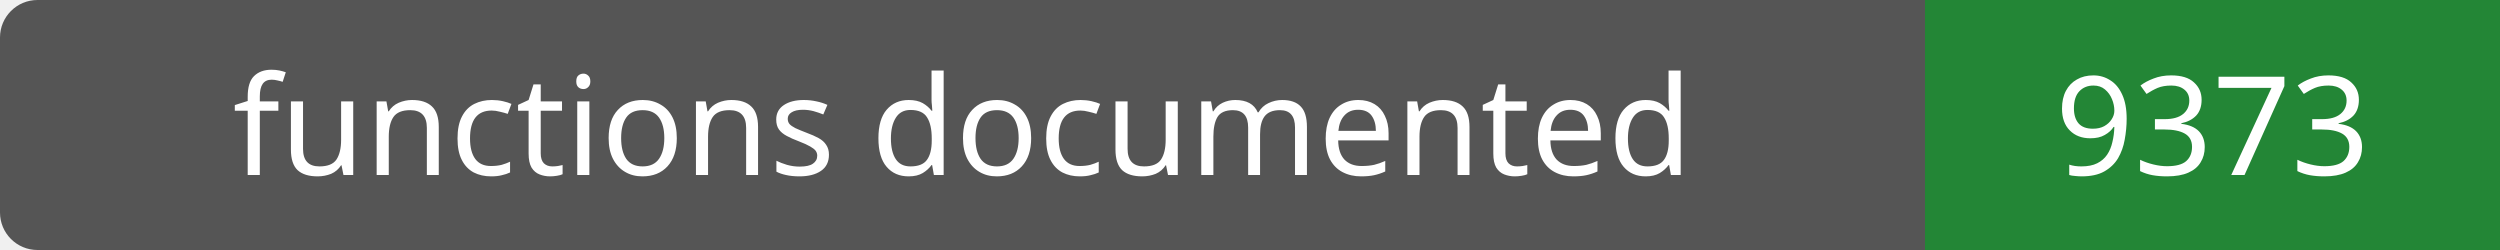
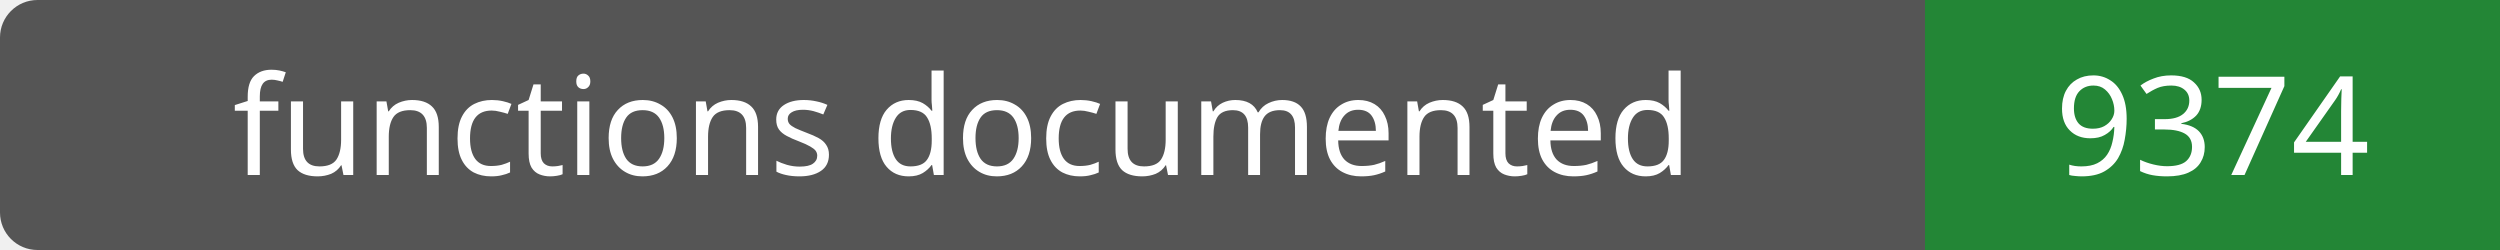
- <svg xmlns="http://www.w3.org/2000/svg" width="200" height="20" role="img" aria-label="functions documented: 9373">
+ <svg xmlns="http://www.w3.org/2000/svg" width="200" height="20" role="img" aria-label="functions documented: 9374">
  <rect width="200" height="20" rx="3" fill="#555" />
  <path fill="#238636" d="M154 0h46v20H154z" />
  <g fill="#fff" text-anchor="middle" font-family="Verdana,sans-serif" font-size="11">
    <text x="77.0" y="14">functions documented</text>
-     <text x="177.0" y="14">9373</text>
+     <text x="177.0" y="14">9374</text>
  </g>
</svg>
